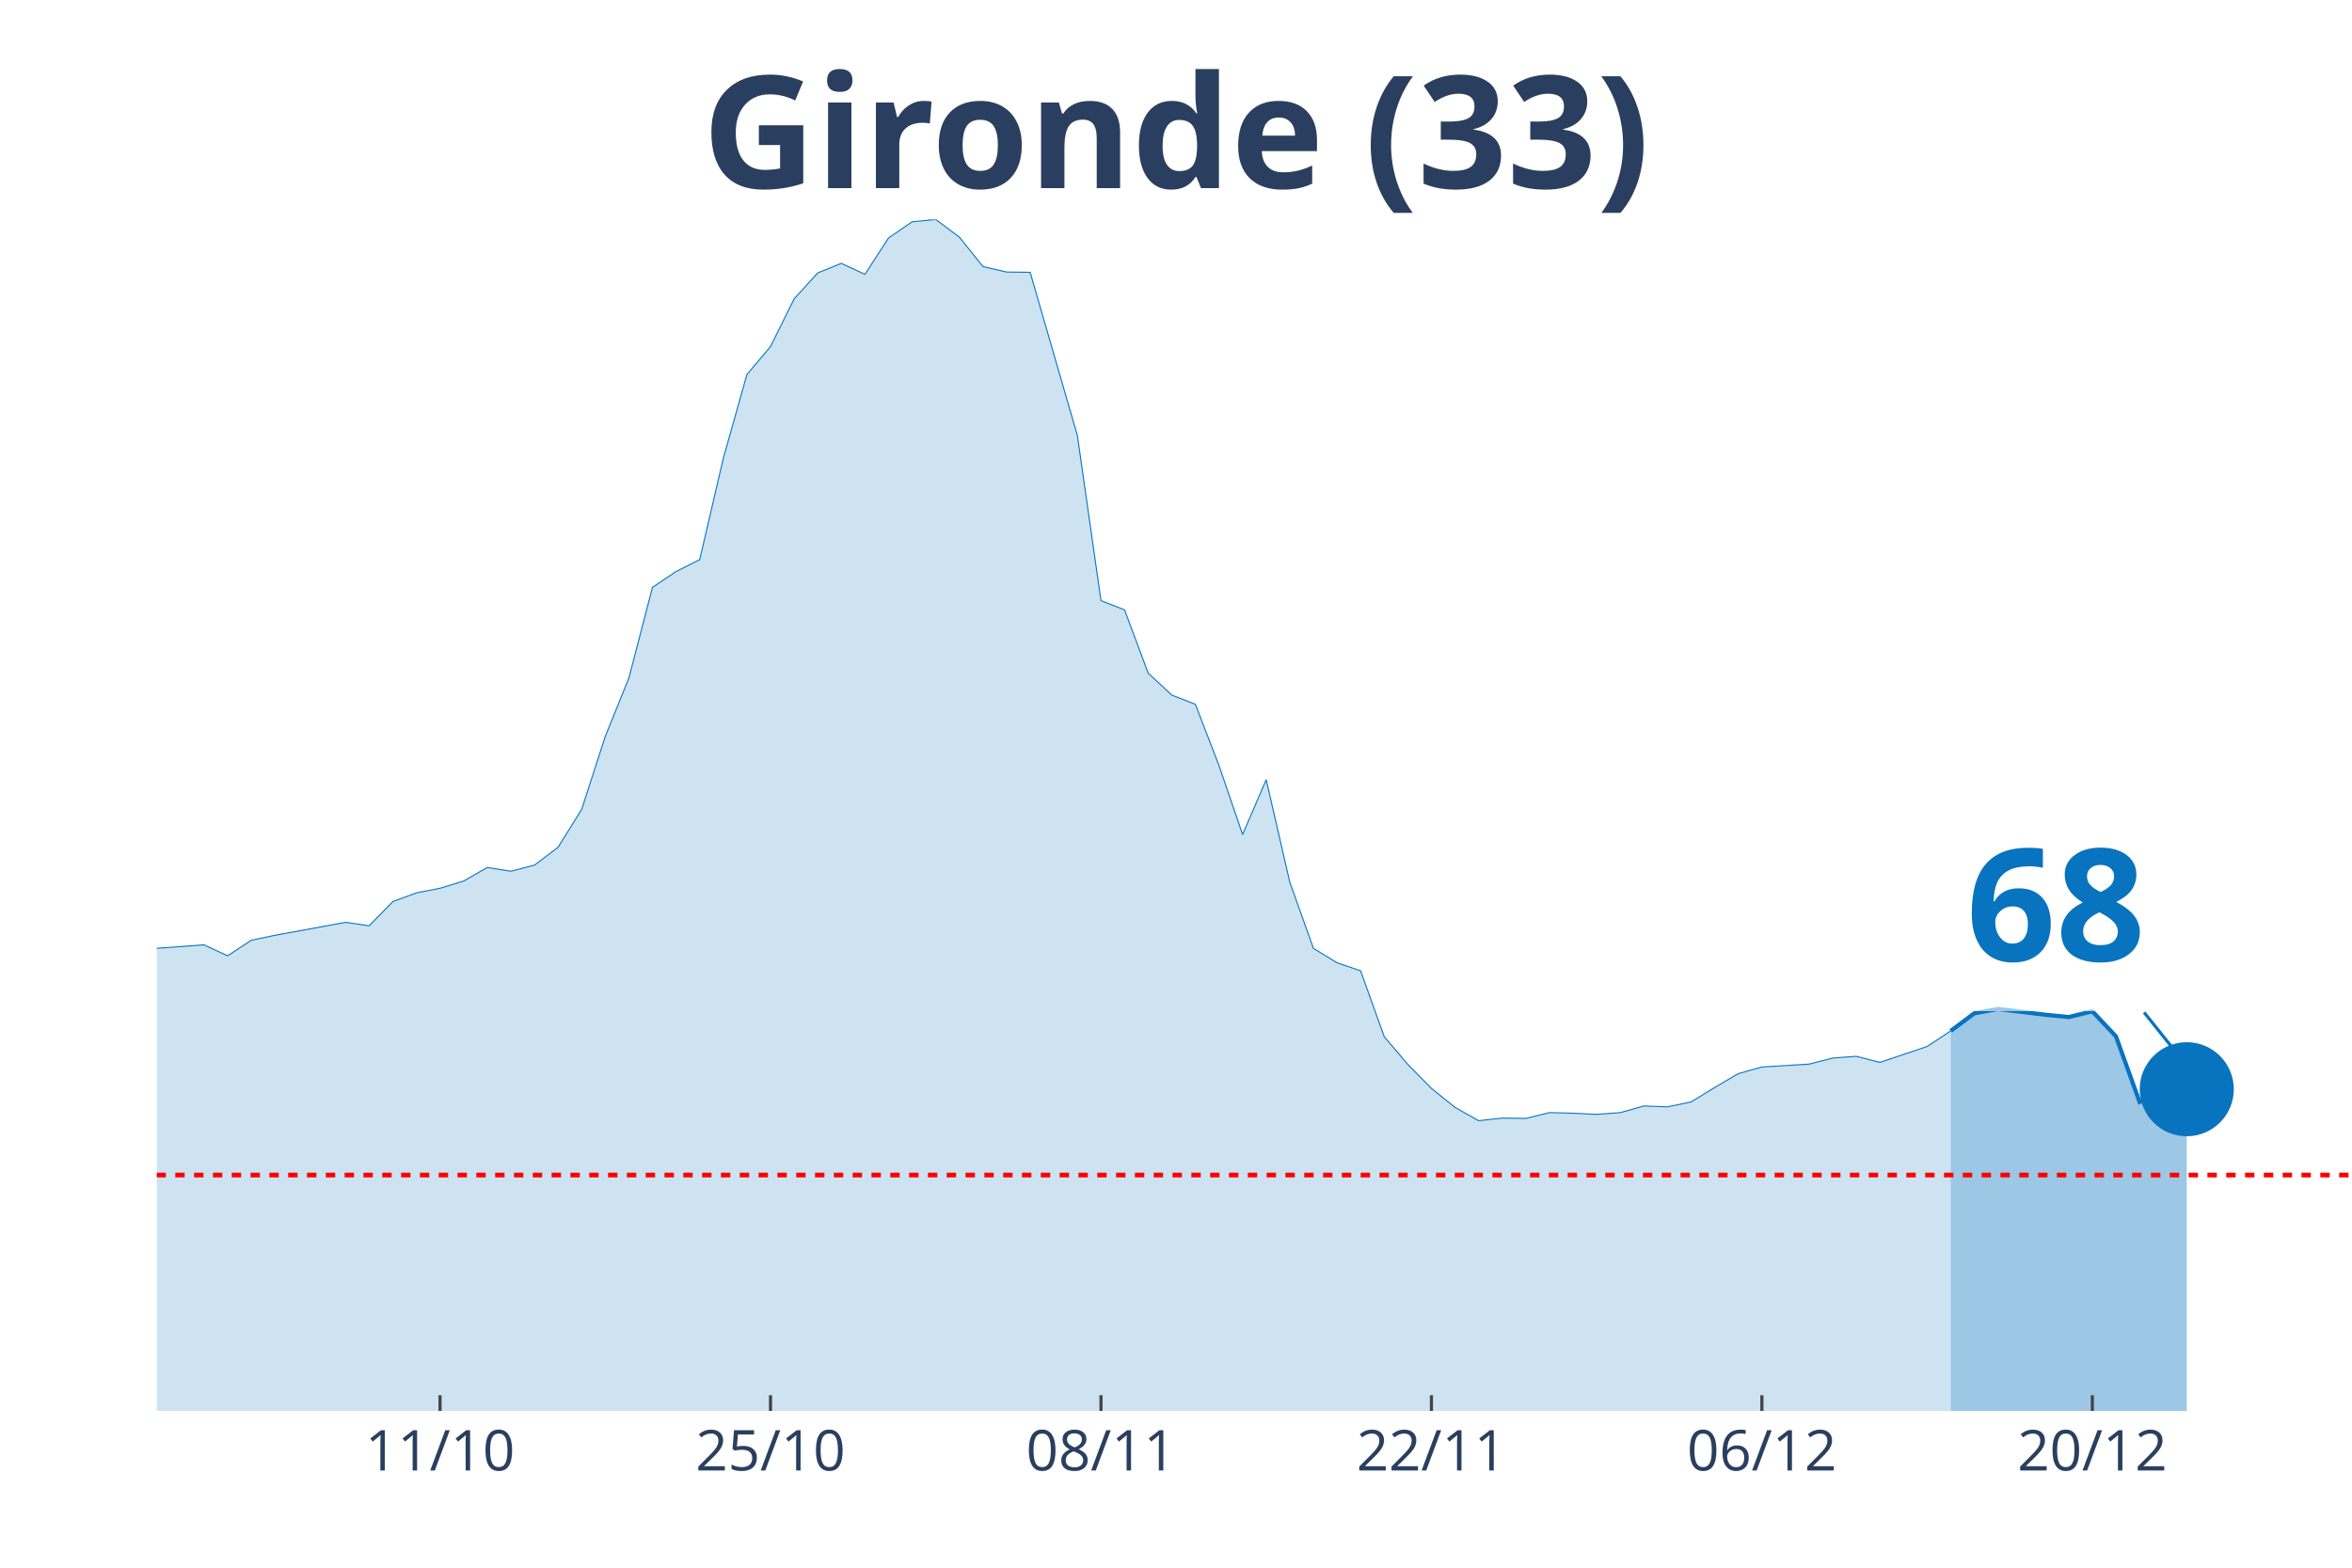
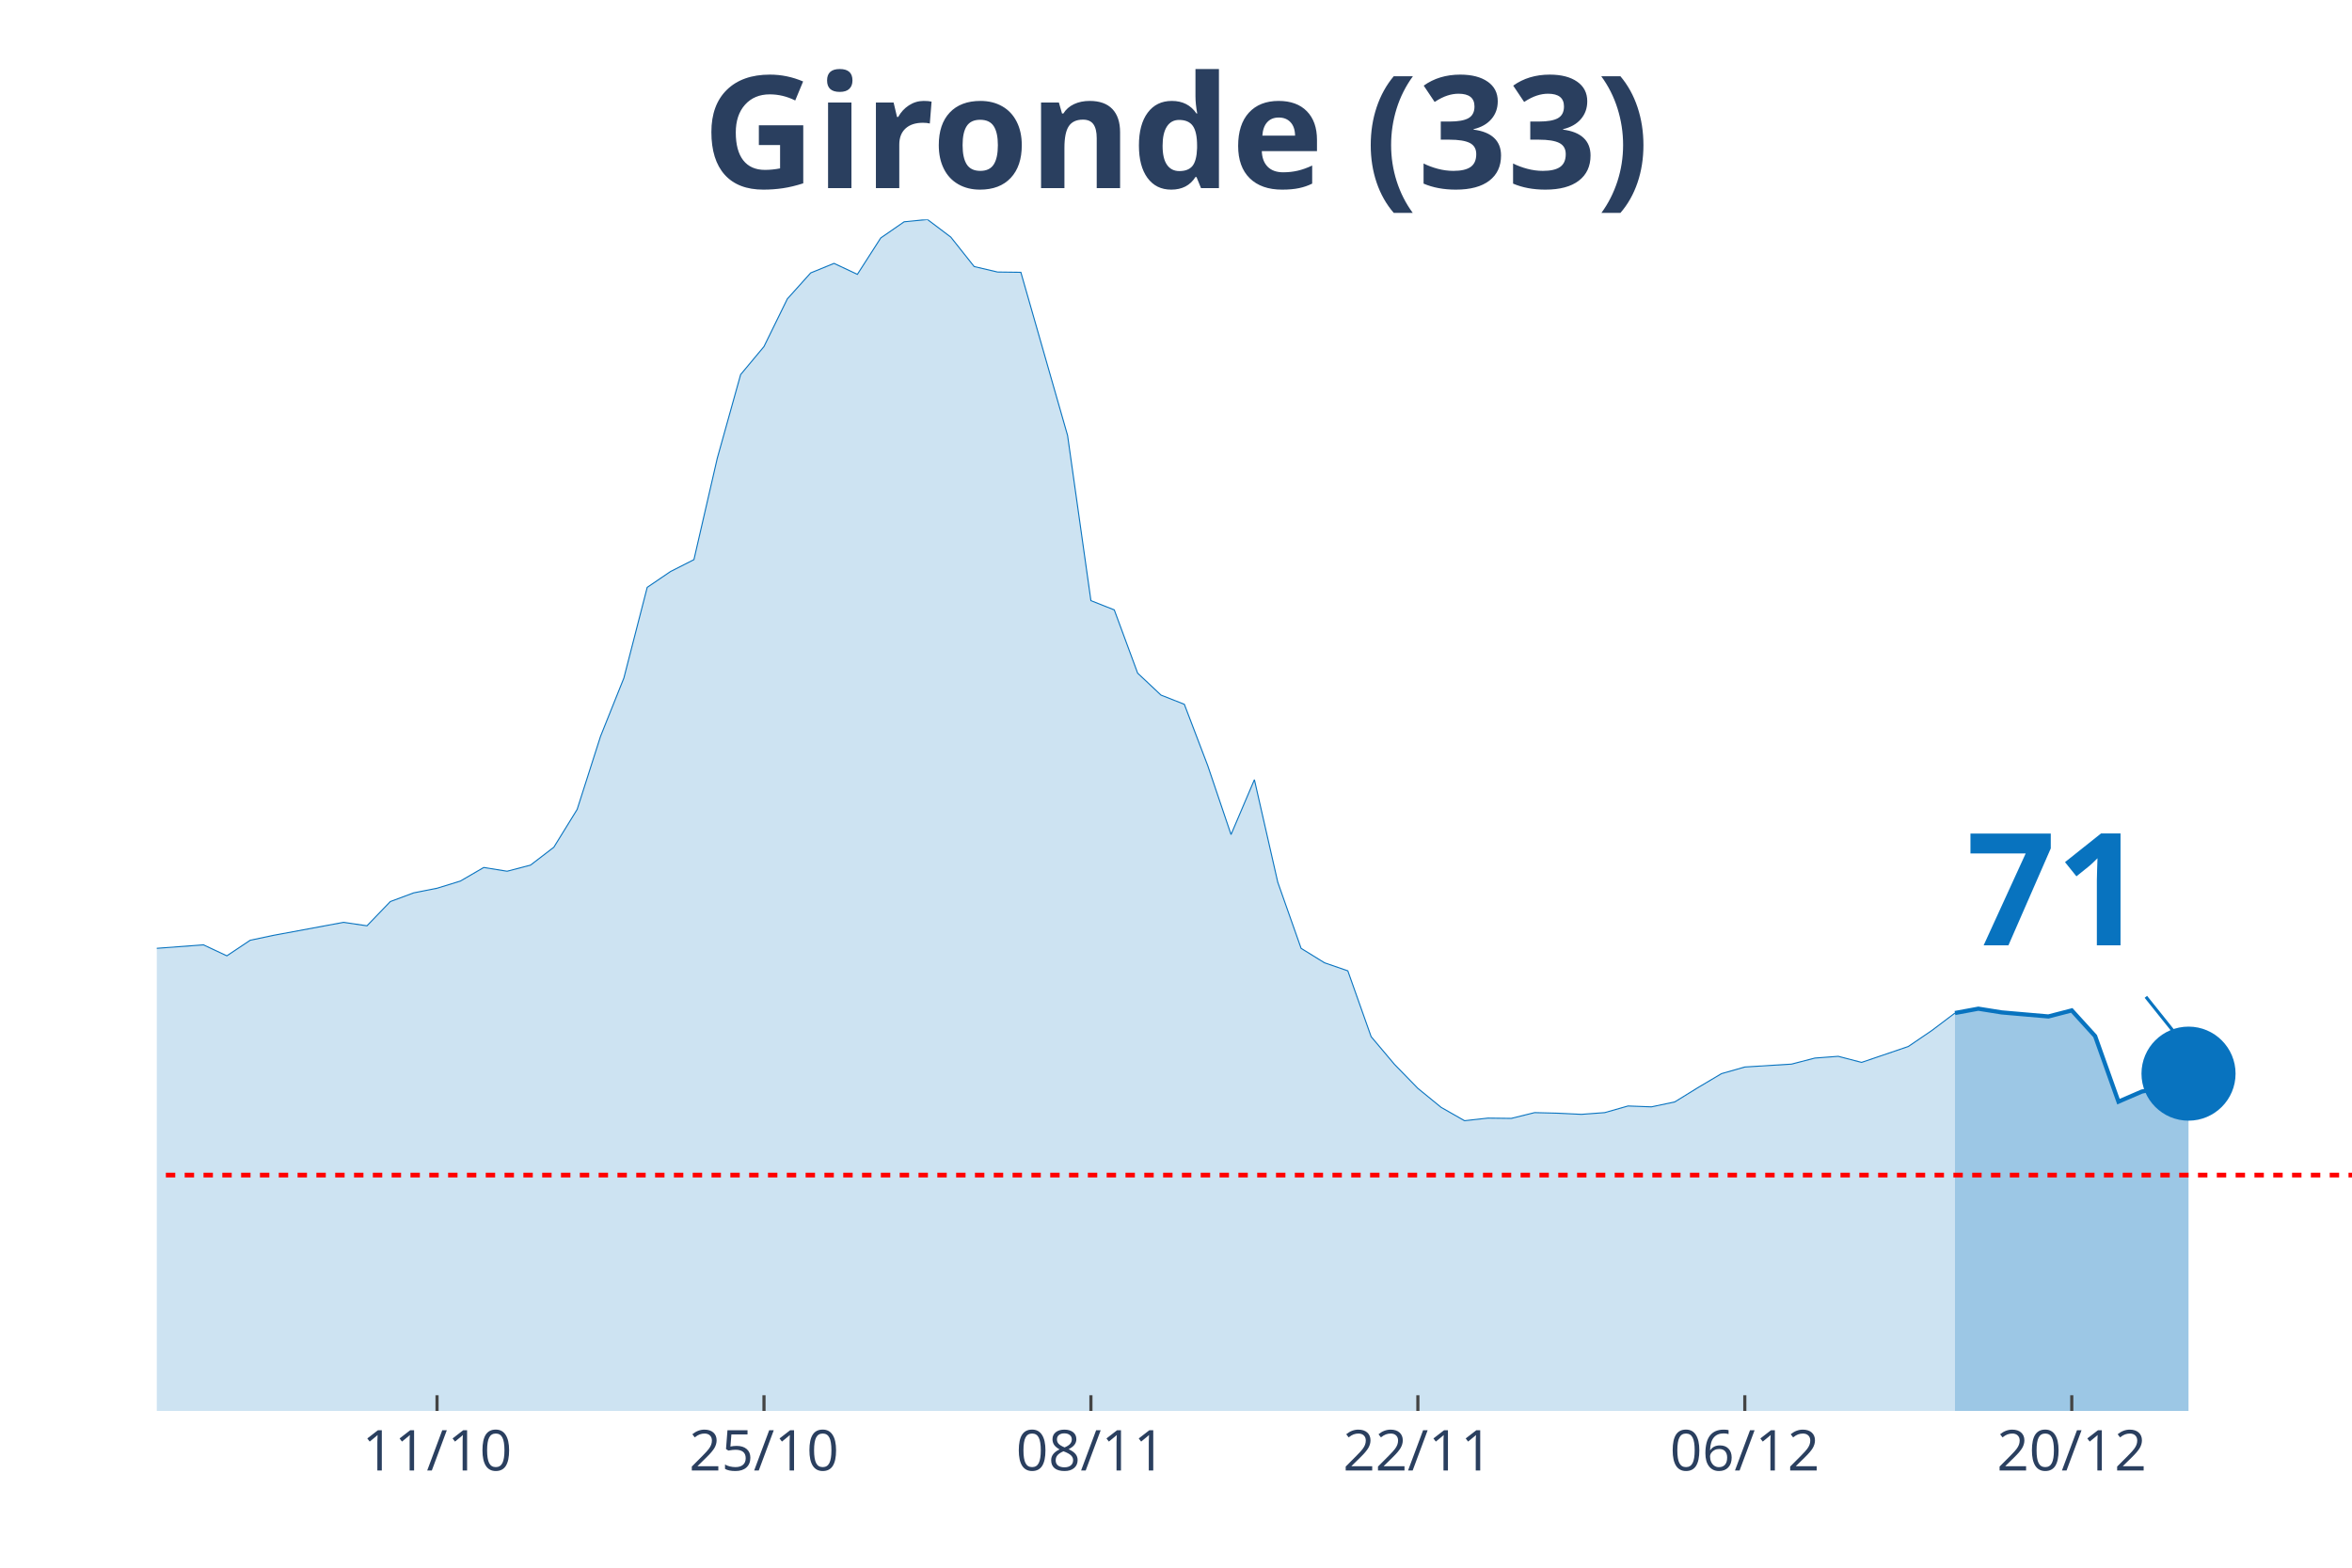
<svg xmlns="http://www.w3.org/2000/svg" class="main-svg" width="1125" height="750" style="" viewBox="0 0 750 500">
  <rect x="0" y="0" width="750" height="500" style="fill: rgb(0, 0, 0); fill-opacity: 0;" />
-   <defs id="defs-9dade5">
+   <defs id="defs-cd8253">
    <g class="clips">
-       <clipPath id="clip9dade5xyplot" class="plotclip">
+       <clipPath id="clipcd8253xyplot" class="plotclip">
        <rect width="700" height="380" />
      </clipPath>
-       <clipPath class="axesclip" id="clip9dade5x">
+       <clipPath class="axesclip" id="clipcd8253x">
        <rect x="50" y="0" width="700" height="500" />
      </clipPath>
-       <clipPath class="axesclip" id="clip9dade5y">
+       <clipPath class="axesclip" id="clipcd8253y">
        <rect x="0" y="70" width="750" height="380" />
      </clipPath>
-       <clipPath class="axesclip" id="clip9dade5xy">
+       <clipPath class="axesclip" id="clipcd8253xy">
        <rect x="50" y="70" width="700" height="380" />
      </clipPath>
    </g>
    <g class="gradients" />
  </defs>
  <g class="bglayer">
    <rect class="bg" x="50" y="70" width="700" height="380" style="fill: rgb(0, 0, 0); fill-opacity: 0; stroke-width: 0;" />
  </g>
  <g class="layer-below">
    <g class="imagelayer" />
    <g class="shapelayer" />
  </g>
  <g class="cartesianlayer">
    <g class="subplot xy">
      <g class="layer-subplot">
        <g class="shapelayer" />
        <g class="imagelayer" />
      </g>
      <g class="gridlayer">
        <g class="x">
-           <path class="xgrid crisp" transform="translate(140.32,0)" d="M0,70v380" style="stroke: rgb(255, 255, 255); stroke-opacity: 1; stroke-width: 1px;" />
-           <path class="xgrid crisp" transform="translate(245.7,0)" d="M0,70v380" style="stroke: rgb(255, 255, 255); stroke-opacity: 1; stroke-width: 1px;" />
-           <path class="xgrid crisp" transform="translate(351.08,0)" d="M0,70v380" style="stroke: rgb(255, 255, 255); stroke-opacity: 1; stroke-width: 1px;" />
-           <path class="xgrid crisp" transform="translate(456.45,0)" d="M0,70v380" style="stroke: rgb(255, 255, 255); stroke-opacity: 1; stroke-width: 1px;" />
-           <path class="xgrid crisp" transform="translate(561.83,0)" d="M0,70v380" style="stroke: rgb(255, 255, 255); stroke-opacity: 1; stroke-width: 1px;" />
-           <path class="xgrid crisp" transform="translate(667.2,0)" d="M0,70v380" style="stroke: rgb(255, 255, 255); stroke-opacity: 1; stroke-width: 1px;" />
+           <path class="xgrid crisp" transform="translate(139.36,0)" d="M0,70v380" style="stroke: rgb(255, 255, 255); stroke-opacity: 1; stroke-width: 1px;" />
+           <path class="xgrid crisp" transform="translate(243.62,0)" d="M0,70v380" style="stroke: rgb(255, 255, 255); stroke-opacity: 1; stroke-width: 1px;" />
+           <path class="xgrid crisp" transform="translate(347.87,0)" d="M0,70v380" style="stroke: rgb(255, 255, 255); stroke-opacity: 1; stroke-width: 1px;" />
+           <path class="xgrid crisp" transform="translate(452.13,0)" d="M0,70v380" style="stroke: rgb(255, 255, 255); stroke-opacity: 1; stroke-width: 1px;" />
+           <path class="xgrid crisp" transform="translate(556.38,0)" d="M0,70v380" style="stroke: rgb(255, 255, 255); stroke-opacity: 1; stroke-width: 1px;" />
+           <path class="xgrid crisp" transform="translate(660.64,0)" d="M0,70v380" style="stroke: rgb(255, 255, 255); stroke-opacity: 1; stroke-width: 1px;" />
        </g>
        <g class="y" />
      </g>
      <g class="zerolinelayer" />
      <path class="xlines-below" />
      <path class="ylines-below" />
      <g class="overlines-below" />
      <g class="xaxislayer-below" />
      <g class="yaxislayer-below" />
      <g class="overaxes-below" />
-       <g class="plot" transform="translate(50, 70)" clip-path="url('#clip9dade5xyplot')">
+       <g class="plot" transform="translate(50, 70)" clip-path="url('#clipcd8253xyplot')">
        <g class="scatterlayer mlayer">
-           <g class="trace scatter trace087451" style="stroke-miterlimit: 2;">
+           <g class="trace scatter trace8a663d" style="stroke-miterlimit: 2;">
            <g class="fills">
              <g>
-                 <path class="js-fill" d="M572.04,380L-1023.66,380L-1023.66,377.61L-722.58,378.43L-715.05,378.34L-534.41,368.86L-526.88,368.21L-406.45,368.49L-398.92,365.36L-353.76,347.49L-346.24,342.61L-323.66,309.27L-316.13,297.57L-286.02,252.35L-278.49,239.46L-263.44,195.25L-255.91,191.29L-248.39,190.37L-240.86,169.28L-225.81,128.11L-218.28,126.91L-210.75,116.78L-203.23,119.18L-195.7,118.72L-188.17,114.29L-173.12,141.28L-165.59,145.15L-158.06,155.65L-150.54,157.95L-143.01,160.99L-135.48,168.17L-127.96,160.71L-120.43,162.37L-112.9,166.24L-105.38,166.05L-97.85,164.4L-90.32,166.79L-82.8,174.9L-75.27,191.93L-67.74,200.87L-60.22,214.04L-52.69,222.14L-45.16,225.18L-30.11,227.85L-22.58,232.92L-15.05,235.87L-7.53,233.01L15.05,231.35L22.58,234.85L30.11,229.88L37.63,228.31L60.22,224.17L67.74,225.27L75.27,217.54L82.8,214.77L90.32,213.3L97.85,211L105.38,206.67L112.9,207.87L120.43,205.93L127.96,200.22L135.48,188.16L143.01,164.86L150.54,146.25L158.06,117.33L165.59,112.27L173.12,108.49L180.65,76.17L188.17,49.46L195.7,40.52L203.23,25.33L210.75,17.04L218.28,14L225.81,17.5L233.33,5.89L240.86,0.74L248.39,0L255.91,5.62L263.44,15.01L270.97,16.76L278.49,16.85L293.55,68.89L301.08,121.57L308.6,124.52L316.13,144.69L323.66,151.69L331.18,154.63L338.71,174.16L346.24,196.17L353.76,178.67L361.29,211.37L368.82,232.46L376.34,237.06L383.87,239.64L391.4,260.64L398.92,269.48L406.45,277.13L413.98,283.2L421.51,287.44L429.03,286.61L436.56,286.7L444.09,284.86L451.61,285.05L459.14,285.41L466.67,284.86L474.19,282.74L481.72,283.02L489.25,281.45L496.77,276.85L504.3,272.43L511.83,270.31L526.88,269.39L534.41,267.46L541.94,266.9L549.46,268.84L564.52,263.77L572.04,258.8" style="fill: rgb(8, 115, 191); fill-opacity: 0.2; stroke-width: 0;" />
+                 <path class="js-fill" d="M573.4,380L-1012.77,380L-1012.77,377.61L-722.34,378.16L-714.89,378.43L-543.62,370.79L-536.17,369.59L-484.04,369.59L-476.6,371.07L-454.26,373.28L-446.81,372.91L-402.13,368.49L-394.68,365.36L-350,347.49L-342.55,342.61L-320.21,309.27L-312.77,297.57L-282.98,252.35L-275.53,239.46L-260.64,195.25L-253.19,191.29L-245.74,190.37L-238.3,169.28L-230.85,151.13L-223.4,128.11L-215.96,126.91L-208.51,116.78L-193.62,118.72L-186.17,114.29L-171.28,141.28L-163.83,145.15L-156.38,155.65L-148.94,157.95L-141.49,160.99L-134.04,168.17L-126.6,160.71L-119.15,162.37L-111.7,166.24L-104.26,166.05L-96.81,164.4L-89.36,166.79L-81.91,174.9L-74.47,191.93L-67.02,200.87L-59.57,214.04L-52.13,222.14L-44.68,225.18L-29.79,227.85L-22.34,232.92L-14.89,235.87L-7.45,233.01L14.89,231.35L22.34,234.85L29.79,229.88L37.23,228.31L59.57,224.17L67.02,225.27L74.47,217.54L81.91,214.77L89.36,213.3L96.81,211L104.26,206.67L111.7,207.87L119.15,205.93L126.6,200.22L134.04,188.16L141.49,164.86L148.94,146.25L156.38,117.33L163.83,112.27L171.28,108.49L178.72,76.17L186.17,49.46L193.62,40.52L201.06,25.33L208.51,17.04L215.96,14L223.4,17.5L230.85,5.89L238.3,0.74L245.74,0L253.19,5.62L260.64,15.01L268.09,16.76L275.53,16.85L290.43,68.89L297.87,121.57L305.32,124.52L312.77,144.69L320.21,151.69L327.66,154.63L335.11,174.16L342.55,196.17L350,178.67L357.45,211.37L364.89,232.46L372.34,237.06L379.79,239.64L387.23,260.64L394.68,269.48L402.13,277.13L409.57,283.2L417.02,287.44L424.47,286.61L431.91,286.7L439.36,284.86L446.81,285.05L454.26,285.41L461.7,284.86L469.15,282.74L476.6,283.02L484.04,281.45L491.49,276.85L498.94,272.43L506.38,270.31L521.28,269.39L528.72,267.46L536.17,266.9L543.62,268.84L558.51,263.77L565.96,258.71L573.4,253.09" style="fill: rgb(8, 115, 191); fill-opacity: 0.2; stroke-width: 0;" />
              </g>
            </g>
            <g class="errorbars" />
            <g class="lines">
-               <path class="js-line" d="M-1023.66,377.61L-722.58,378.43L-715.05,378.34L-534.41,368.86L-526.88,368.21L-406.45,368.49L-398.92,365.36L-353.76,347.49L-346.24,342.61L-323.66,309.27L-316.13,297.57L-286.02,252.35L-278.49,239.46L-263.44,195.25L-255.91,191.29L-248.39,190.37L-240.86,169.28L-225.81,128.11L-218.28,126.91L-210.75,116.78L-203.23,119.18L-195.7,118.72L-188.17,114.29L-173.12,141.28L-165.59,145.15L-158.06,155.65L-150.54,157.95L-143.01,160.99L-135.48,168.17L-127.96,160.71L-120.43,162.37L-112.9,166.24L-105.38,166.05L-97.85,164.4L-90.32,166.79L-82.8,174.9L-75.27,191.93L-67.74,200.87L-60.22,214.04L-52.69,222.14L-45.16,225.18L-30.11,227.85L-22.58,232.92L-15.05,235.87L-7.53,233.01L15.05,231.35L22.58,234.85L30.11,229.88L37.63,228.31L60.22,224.17L67.74,225.27L75.27,217.54L82.8,214.77L90.32,213.3L97.85,211L105.38,206.67L112.9,207.87L120.43,205.93L127.96,200.22L135.48,188.16L143.01,164.86L150.54,146.25L158.06,117.33L165.59,112.27L173.12,108.49L180.65,76.17L188.17,49.46L195.7,40.52L203.23,25.33L210.75,17.04L218.28,14L225.81,17.5L233.33,5.89L240.86,0.74L248.39,0L255.91,5.62L263.44,15.01L270.97,16.76L278.49,16.85L293.55,68.89L301.08,121.57L308.6,124.52L316.13,144.69L323.66,151.69L331.18,154.63L338.71,174.16L346.24,196.17L353.76,178.67L361.29,211.37L368.82,232.46L376.34,237.06L383.87,239.64L391.4,260.64L398.92,269.48L406.45,277.13L413.98,283.2L421.51,287.44L429.03,286.61L436.56,286.7L444.09,284.86L451.61,285.05L459.14,285.41L466.67,284.86L474.19,282.74L481.72,283.02L489.25,281.45L496.77,276.85L504.3,272.43L511.83,270.31L526.88,269.39L534.41,267.46L541.94,266.9L549.46,268.84L564.52,263.77L572.04,258.8" style="vector-effect: non-scaling-stroke; fill: none; stroke: rgb(8, 115, 191); stroke-opacity: 1; stroke-width: 0.5px; opacity: 1;" />
+               <path class="js-line" d="M-1012.77,377.61L-722.34,378.16L-714.89,378.43L-543.62,370.79L-536.17,369.59L-484.04,369.59L-476.6,371.07L-454.26,373.28L-446.81,372.91L-402.13,368.49L-394.68,365.36L-350,347.49L-342.55,342.61L-320.21,309.27L-312.77,297.57L-282.98,252.35L-275.53,239.46L-260.64,195.25L-253.19,191.29L-245.74,190.37L-238.3,169.28L-230.85,151.13L-223.4,128.11L-215.96,126.91L-208.51,116.78L-193.62,118.72L-186.17,114.29L-171.28,141.28L-163.83,145.15L-156.38,155.65L-148.94,157.95L-141.49,160.99L-134.04,168.17L-126.6,160.71L-119.15,162.37L-111.7,166.24L-104.26,166.05L-96.81,164.4L-89.36,166.79L-81.91,174.9L-74.47,191.93L-67.02,200.87L-59.57,214.04L-52.13,222.14L-44.68,225.18L-29.79,227.85L-22.34,232.92L-14.89,235.87L-7.45,233.01L14.89,231.35L22.34,234.85L29.79,229.88L37.23,228.31L59.57,224.17L67.02,225.27L74.47,217.54L81.91,214.77L89.36,213.3L96.81,211L104.26,206.67L111.7,207.87L119.15,205.93L126.6,200.22L134.04,188.16L141.49,164.86L148.94,146.25L156.38,117.33L163.83,112.27L171.28,108.49L178.72,76.17L186.17,49.46L193.62,40.52L201.06,25.33L208.51,17.04L215.96,14L223.4,17.5L230.85,5.89L238.3,0.74L245.74,0L253.19,5.62L260.64,15.01L268.09,16.76L275.53,16.85L290.43,68.89L297.87,121.57L305.32,124.52L312.77,144.69L320.21,151.69L327.66,154.63L335.11,174.16L342.55,196.17L350,178.67L357.45,211.37L364.89,232.46L372.34,237.06L379.79,239.64L387.23,260.64L394.68,269.48L402.13,277.13L409.57,283.2L417.02,287.44L424.47,286.61L431.91,286.7L439.36,284.86L446.81,285.05L454.26,285.41L461.7,284.86L469.15,282.74L476.6,283.02L484.04,281.45L491.49,276.85L498.94,272.43L506.38,270.31L521.28,269.39L528.72,267.46L536.17,266.9L543.62,268.84L558.51,263.77L565.96,258.71L573.4,253.09" style="vector-effect: non-scaling-stroke; fill: none; stroke: rgb(8, 115, 191); stroke-opacity: 1; stroke-width: 0.5px; opacity: 1;" />
            </g>
            <g class="points" />
            <g class="text" />
          </g>
-           <g class="trace scatter trace5f84e9" style="stroke-miterlimit: 2;">
+           <g class="trace scatter trace400bf2" style="stroke-miterlimit: 2;">
            <g class="fills">
              <g>
-                 <path class="js-fill" d="M647.31,380L572.04,380L572.04,258.8L579.57,253.18L587.1,251.8L602.15,253.64L609.68,254.38L617.2,252.54L624.73,260.55L632.26,281.45L639.78,278.32L647.31,277.4" style="fill: rgb(8, 115, 191); fill-opacity: 0.4; stroke-width: 0;" />
+                 <path class="js-fill" d="M647.87,380L573.4,380L573.4,253.09L580.85,251.71L588.3,252.9L603.19,254.19L610.64,252.26L618.09,260.46L625.53,281.36L632.98,278.14L640.43,276.67L647.87,272.43" style="fill: rgb(8, 115, 191); fill-opacity: 0.4; stroke-width: 0;" />
              </g>
            </g>
            <g class="errorbars" />
            <g class="lines">
-               <path class="js-line" d="M572.04,258.8L579.57,253.18L587.1,251.8L602.15,253.64L609.68,254.38L617.2,252.54L624.73,260.55L632.26,281.45L639.78,278.32L647.31,277.4" style="vector-effect: non-scaling-stroke; fill: none; stroke: rgb(8, 115, 191); stroke-opacity: 1; stroke-width: 2px; opacity: 1;" />
+               <path class="js-line" d="M573.4,253.09L580.85,251.71L588.3,252.9L603.19,254.19L610.64,252.26L618.09,260.46L625.53,281.36L632.98,278.14L640.43,276.67L647.87,272.43" style="vector-effect: non-scaling-stroke; fill: none; stroke: rgb(8, 115, 191); stroke-opacity: 1; stroke-width: 2px; opacity: 1;" />
            </g>
            <g class="points" />
            <g class="text" />
          </g>
-           <g class="trace scatter trace96b30b" style="stroke-miterlimit: 2; opacity: 1;">
+           <g class="trace scatter tracee300e7" style="stroke-miterlimit: 2; opacity: 1;">
            <g class="fills" />
            <g class="errorbars" />
            <g class="lines" />
            <g class="points">
-               <path class="point" transform="translate(647.31,277.4)" d="M15,0A15,15 0 1,1 0,-15A15,15 0 0,1 15,0Z" style="opacity: 1; stroke-width: 0px; fill: rgb(8, 115, 191); fill-opacity: 1;" />
+               <path class="point" transform="translate(647.87,272.43)" d="M15,0A15,15 0 1,1 0,-15A15,15 0 0,1 15,0Z" style="opacity: 1; stroke-width: 0px; fill: rgb(8, 115, 191); fill-opacity: 1;" />
            </g>
            <g class="text" />
          </g>
        </g>
      </g>
      <g class="overplot" />
      <path class="xlines-above crisp" style="fill: none; stroke-width: 1px; stroke: rgb(0, 0, 0); stroke-opacity: 0;" d="" />
      <path class="ylines-above crisp" style="fill: none;" d="M0,0" />
      <g class="overlines-above" />
      <g class="xaxislayer-above">
-         <path class="xtick ticks crisp" d="M0,450v-5" transform="translate(140.32,0)" style="stroke: rgb(68, 68, 68); stroke-opacity: 1; stroke-width: 1px;" />
-         <path class="xtick ticks crisp" d="M0,450v-5" transform="translate(245.7,0)" style="stroke: rgb(68, 68, 68); stroke-opacity: 1; stroke-width: 1px;" />
-         <path class="xtick ticks crisp" d="M0,450v-5" transform="translate(351.08,0)" style="stroke: rgb(68, 68, 68); stroke-opacity: 1; stroke-width: 1px;" />
-         <path class="xtick ticks crisp" d="M0,450v-5" transform="translate(456.45,0)" style="stroke: rgb(68, 68, 68); stroke-opacity: 1; stroke-width: 1px;" />
-         <path class="xtick ticks crisp" d="M0,450v-5" transform="translate(561.83,0)" style="stroke: rgb(68, 68, 68); stroke-opacity: 1; stroke-width: 1px;" />
-         <path class="xtick ticks crisp" d="M0,450v-5" transform="translate(667.2,0)" style="stroke: rgb(68, 68, 68); stroke-opacity: 1; stroke-width: 1px;" />
+         <path class="xtick ticks crisp" d="M0,450v-5" transform="translate(139.36,0)" style="stroke: rgb(68, 68, 68); stroke-opacity: 1; stroke-width: 1px;" />
+         <path class="xtick ticks crisp" d="M0,450v-5" transform="translate(243.62,0)" style="stroke: rgb(68, 68, 68); stroke-opacity: 1; stroke-width: 1px;" />
+         <path class="xtick ticks crisp" d="M0,450v-5" transform="translate(347.87,0)" style="stroke: rgb(68, 68, 68); stroke-opacity: 1; stroke-width: 1px;" />
+         <path class="xtick ticks crisp" d="M0,450v-5" transform="translate(452.13,0)" style="stroke: rgb(68, 68, 68); stroke-opacity: 1; stroke-width: 1px;" />
+         <path class="xtick ticks crisp" d="M0,450v-5" transform="translate(556.38,0)" style="stroke: rgb(68, 68, 68); stroke-opacity: 1; stroke-width: 1px;" />
+         <path class="xtick ticks crisp" d="M0,450v-5" transform="translate(660.64,0)" style="stroke: rgb(68, 68, 68); stroke-opacity: 1; stroke-width: 1px;" />
        <g class="xtick">
-           <text text-anchor="middle" x="0" y="469" transform="translate(140.32,0)" style="font-family: 'Open Sans', verdana, arial, sans-serif; font-size: 18px; fill: rgb(42, 63, 95); fill-opacity: 1; white-space: pre;">11/10</text>
+           <text text-anchor="middle" x="0" y="469" transform="translate(139.36,0)" style="font-family: 'Open Sans', verdana, arial, sans-serif; font-size: 18px; fill: rgb(42, 63, 95); fill-opacity: 1; white-space: pre;">11/10</text>
        </g>
        <g class="xtick">
-           <text text-anchor="middle" x="0" y="469" transform="translate(245.7,0)" style="font-family: 'Open Sans', verdana, arial, sans-serif; font-size: 18px; fill: rgb(42, 63, 95); fill-opacity: 1; white-space: pre;">25/10</text>
+           <text text-anchor="middle" x="0" y="469" transform="translate(243.62,0)" style="font-family: 'Open Sans', verdana, arial, sans-serif; font-size: 18px; fill: rgb(42, 63, 95); fill-opacity: 1; white-space: pre;">25/10</text>
        </g>
        <g class="xtick">
-           <text text-anchor="middle" x="0" y="469" transform="translate(351.08,0)" style="font-family: 'Open Sans', verdana, arial, sans-serif; font-size: 18px; fill: rgb(42, 63, 95); fill-opacity: 1; white-space: pre;">08/11</text>
+           <text text-anchor="middle" x="0" y="469" transform="translate(347.87,0)" style="font-family: 'Open Sans', verdana, arial, sans-serif; font-size: 18px; fill: rgb(42, 63, 95); fill-opacity: 1; white-space: pre;">08/11</text>
        </g>
        <g class="xtick">
-           <text text-anchor="middle" x="0" y="469" transform="translate(456.45,0)" style="font-family: 'Open Sans', verdana, arial, sans-serif; font-size: 18px; fill: rgb(42, 63, 95); fill-opacity: 1; white-space: pre;">22/11</text>
+           <text text-anchor="middle" x="0" y="469" transform="translate(452.13,0)" style="font-family: 'Open Sans', verdana, arial, sans-serif; font-size: 18px; fill: rgb(42, 63, 95); fill-opacity: 1; white-space: pre;">22/11</text>
        </g>
        <g class="xtick">
-           <text text-anchor="middle" x="0" y="469" transform="translate(561.83,0)" style="font-family: 'Open Sans', verdana, arial, sans-serif; font-size: 18px; fill: rgb(42, 63, 95); fill-opacity: 1; white-space: pre;">06/12</text>
+           <text text-anchor="middle" x="0" y="469" transform="translate(556.38,0)" style="font-family: 'Open Sans', verdana, arial, sans-serif; font-size: 18px; fill: rgb(42, 63, 95); fill-opacity: 1; white-space: pre;">06/12</text>
        </g>
        <g class="xtick">
-           <text text-anchor="middle" x="0" y="469" transform="translate(667.2,0)" style="font-family: 'Open Sans', verdana, arial, sans-serif; font-size: 18px; fill: rgb(42, 63, 95); fill-opacity: 1; white-space: pre;">20/12</text>
+           <text text-anchor="middle" x="0" y="469" transform="translate(660.64,0)" style="font-family: 'Open Sans', verdana, arial, sans-serif; font-size: 18px; fill: rgb(42, 63, 95); fill-opacity: 1; white-space: pre;">20/12</text>
        </g>
      </g>
      <g class="yaxislayer-above" />
      <g class="overaxes-above" />
    </g>
  </g>
  <g class="polarlayer" />
  <g class="ternarylayer" />
  <g class="geolayer" />
  <g class="funnelarealayer" />
  <g class="pielayer" />
  <g class="treemaplayer" />
  <g class="sunburstlayer" />
  <g class="glimages" />
-   <defs id="topdefs-9dade5">
+   <defs id="topdefs-cd8253">
    <g class="clips" />
  </defs>
  <g class="layer-above">
    <g class="imagelayer" />
    <g class="shapelayer">
-       <path data-index="0" fill-rule="evenodd" d="M-4180.11,374.78L1322.04,374.78" clip-path="url('#clip9dade5xy')" style="opacity: 1; stroke: rgb(255, 0, 0); stroke-opacity: 1; fill: rgb(0, 0, 0); fill-opacity: 0; stroke-dasharray: 3px, 3px; stroke-width: 1.5px;" />
+       <path data-index="0" fill-rule="evenodd" d="M-4135.11,374.78L1308.51,374.78" clip-path="url('#clipcd8253xy')" style="opacity: 1; stroke: rgb(255, 0, 0); stroke-opacity: 1; fill: rgb(0, 0, 0); fill-opacity: 0; stroke-dasharray: 3px, 3px; stroke-width: 1.5px;" />
    </g>
  </g>
  <g class="infolayer">
    <g class="g-gtitle">
      <text class="gtitle" x="375" y="25" text-anchor="middle" dy="0.7em" style="font-family: 'Open Sans', verdana, arial, sans-serif; font-size: 50px; fill: rgb(42, 63, 95); opacity: 1; font-weight: normal; white-space: pre;">
        <tspan style="font-weight:bold">Gironde (33)</tspan>
      </text>
    </g>
    <g class="g-xtitle" />
    <g class="annotation" data-index="0" style="opacity: 1;">
-       <g class="annotation-text-g" transform="rotate(0,655.31,287.4)">
-         <g class="cursor-pointer" transform="translate(612, 251)">
+       <g class="annotation-text-g" transform="rotate(0,655.87,282.43)">
+         <g class="cursor-pointer" transform="translate(612, 246)">
          <rect class="bg" x="0.5" y="0.5" width="86" height="71" style="stroke-width: 1px; stroke: rgb(0, 0, 0); stroke-opacity: 0; fill: rgb(255, 255, 255); fill-opacity: 0.6;" />
          <text class="annotation-text" text-anchor="middle" x="43.531" y="55.5" style="font-family: 'Open Sans', verdana, arial, sans-serif; font-size: 50px; fill: rgb(8, 115, 191); fill-opacity: 1; white-space: pre;">
-             <tspan style="font-weight:bold">68 </tspan>
+             <tspan style="font-weight:bold">71 </tspan>
          </text>
        </g>
      </g>
      <g class="annotation-arrow-g" style="opacity: 1;">
-         <path d="M683.71,322.9L695.31,337.4" style="stroke-width: 1px; stroke: rgb(8, 115, 191); stroke-opacity: 1; stroke-dasharray: 0px, 0px, 18.569px, 18.569px;" />
+         <path d="M684.27,317.93L695.87,332.43" style="stroke-width: 1px; stroke: rgb(8, 115, 191); stroke-opacity: 1; stroke-dasharray: 0px, 0px, 18.569px, 18.569px;" />
      </g>
    </g>
  </g>
</svg>
